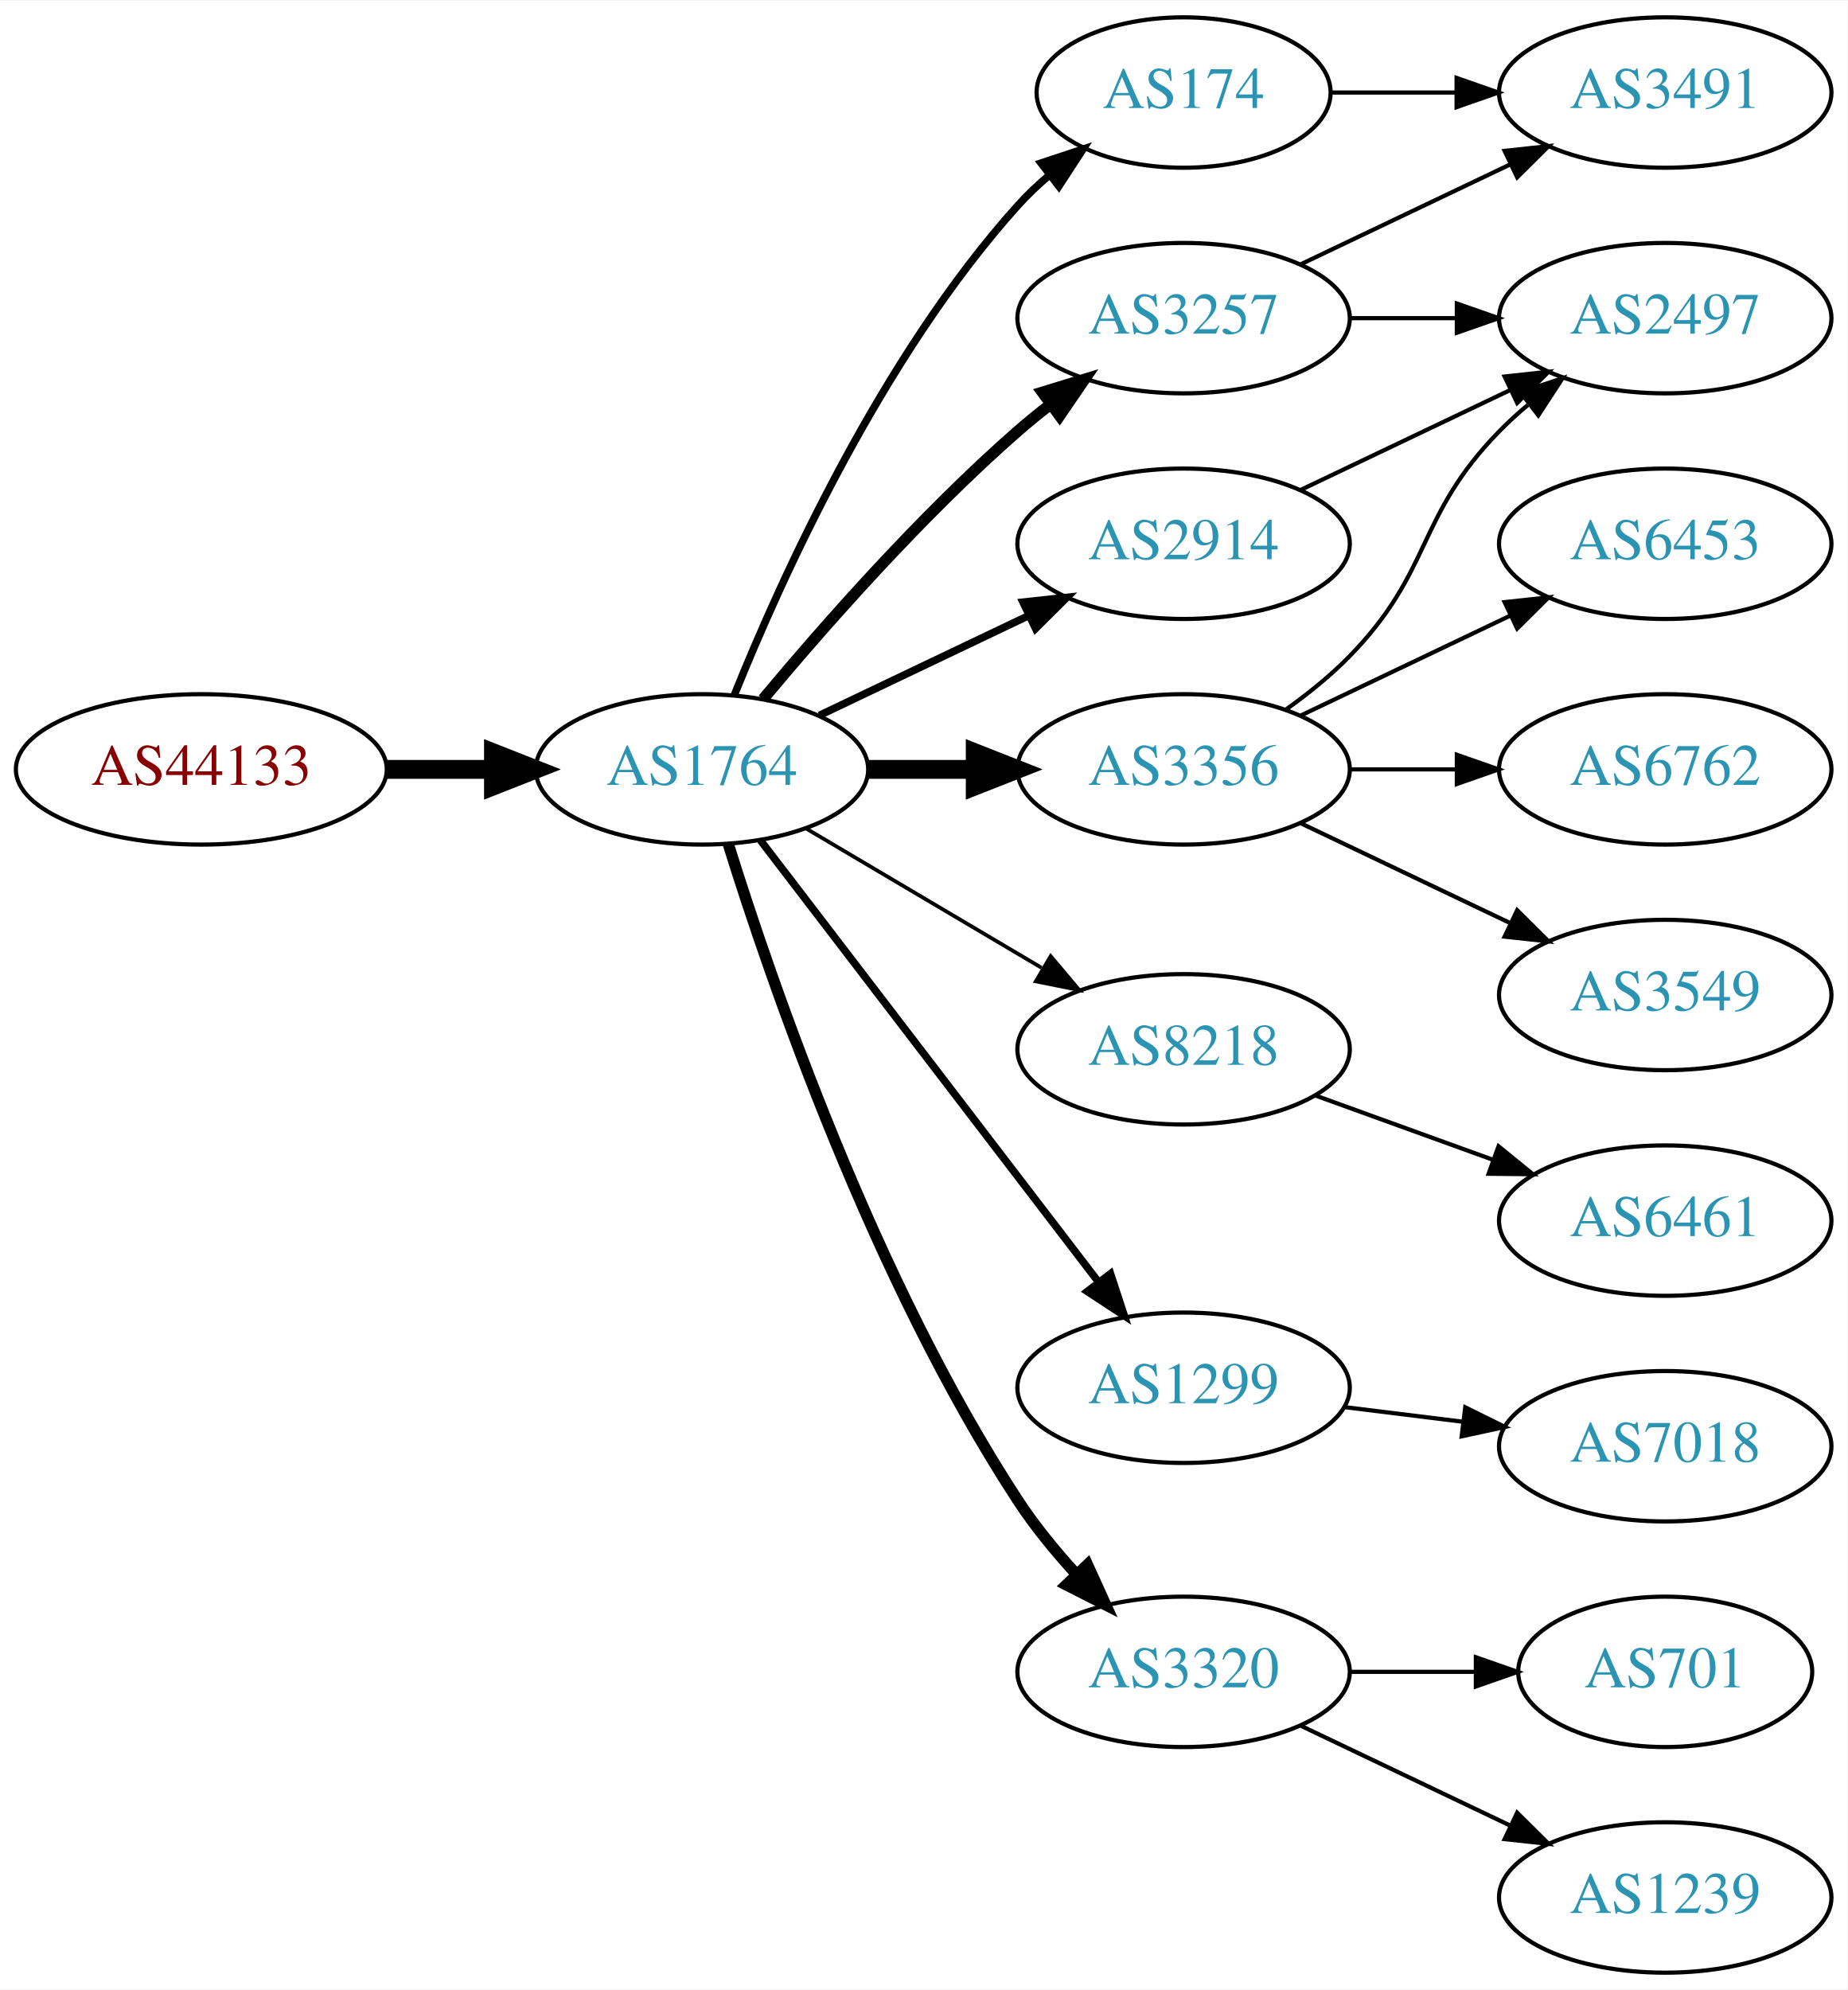
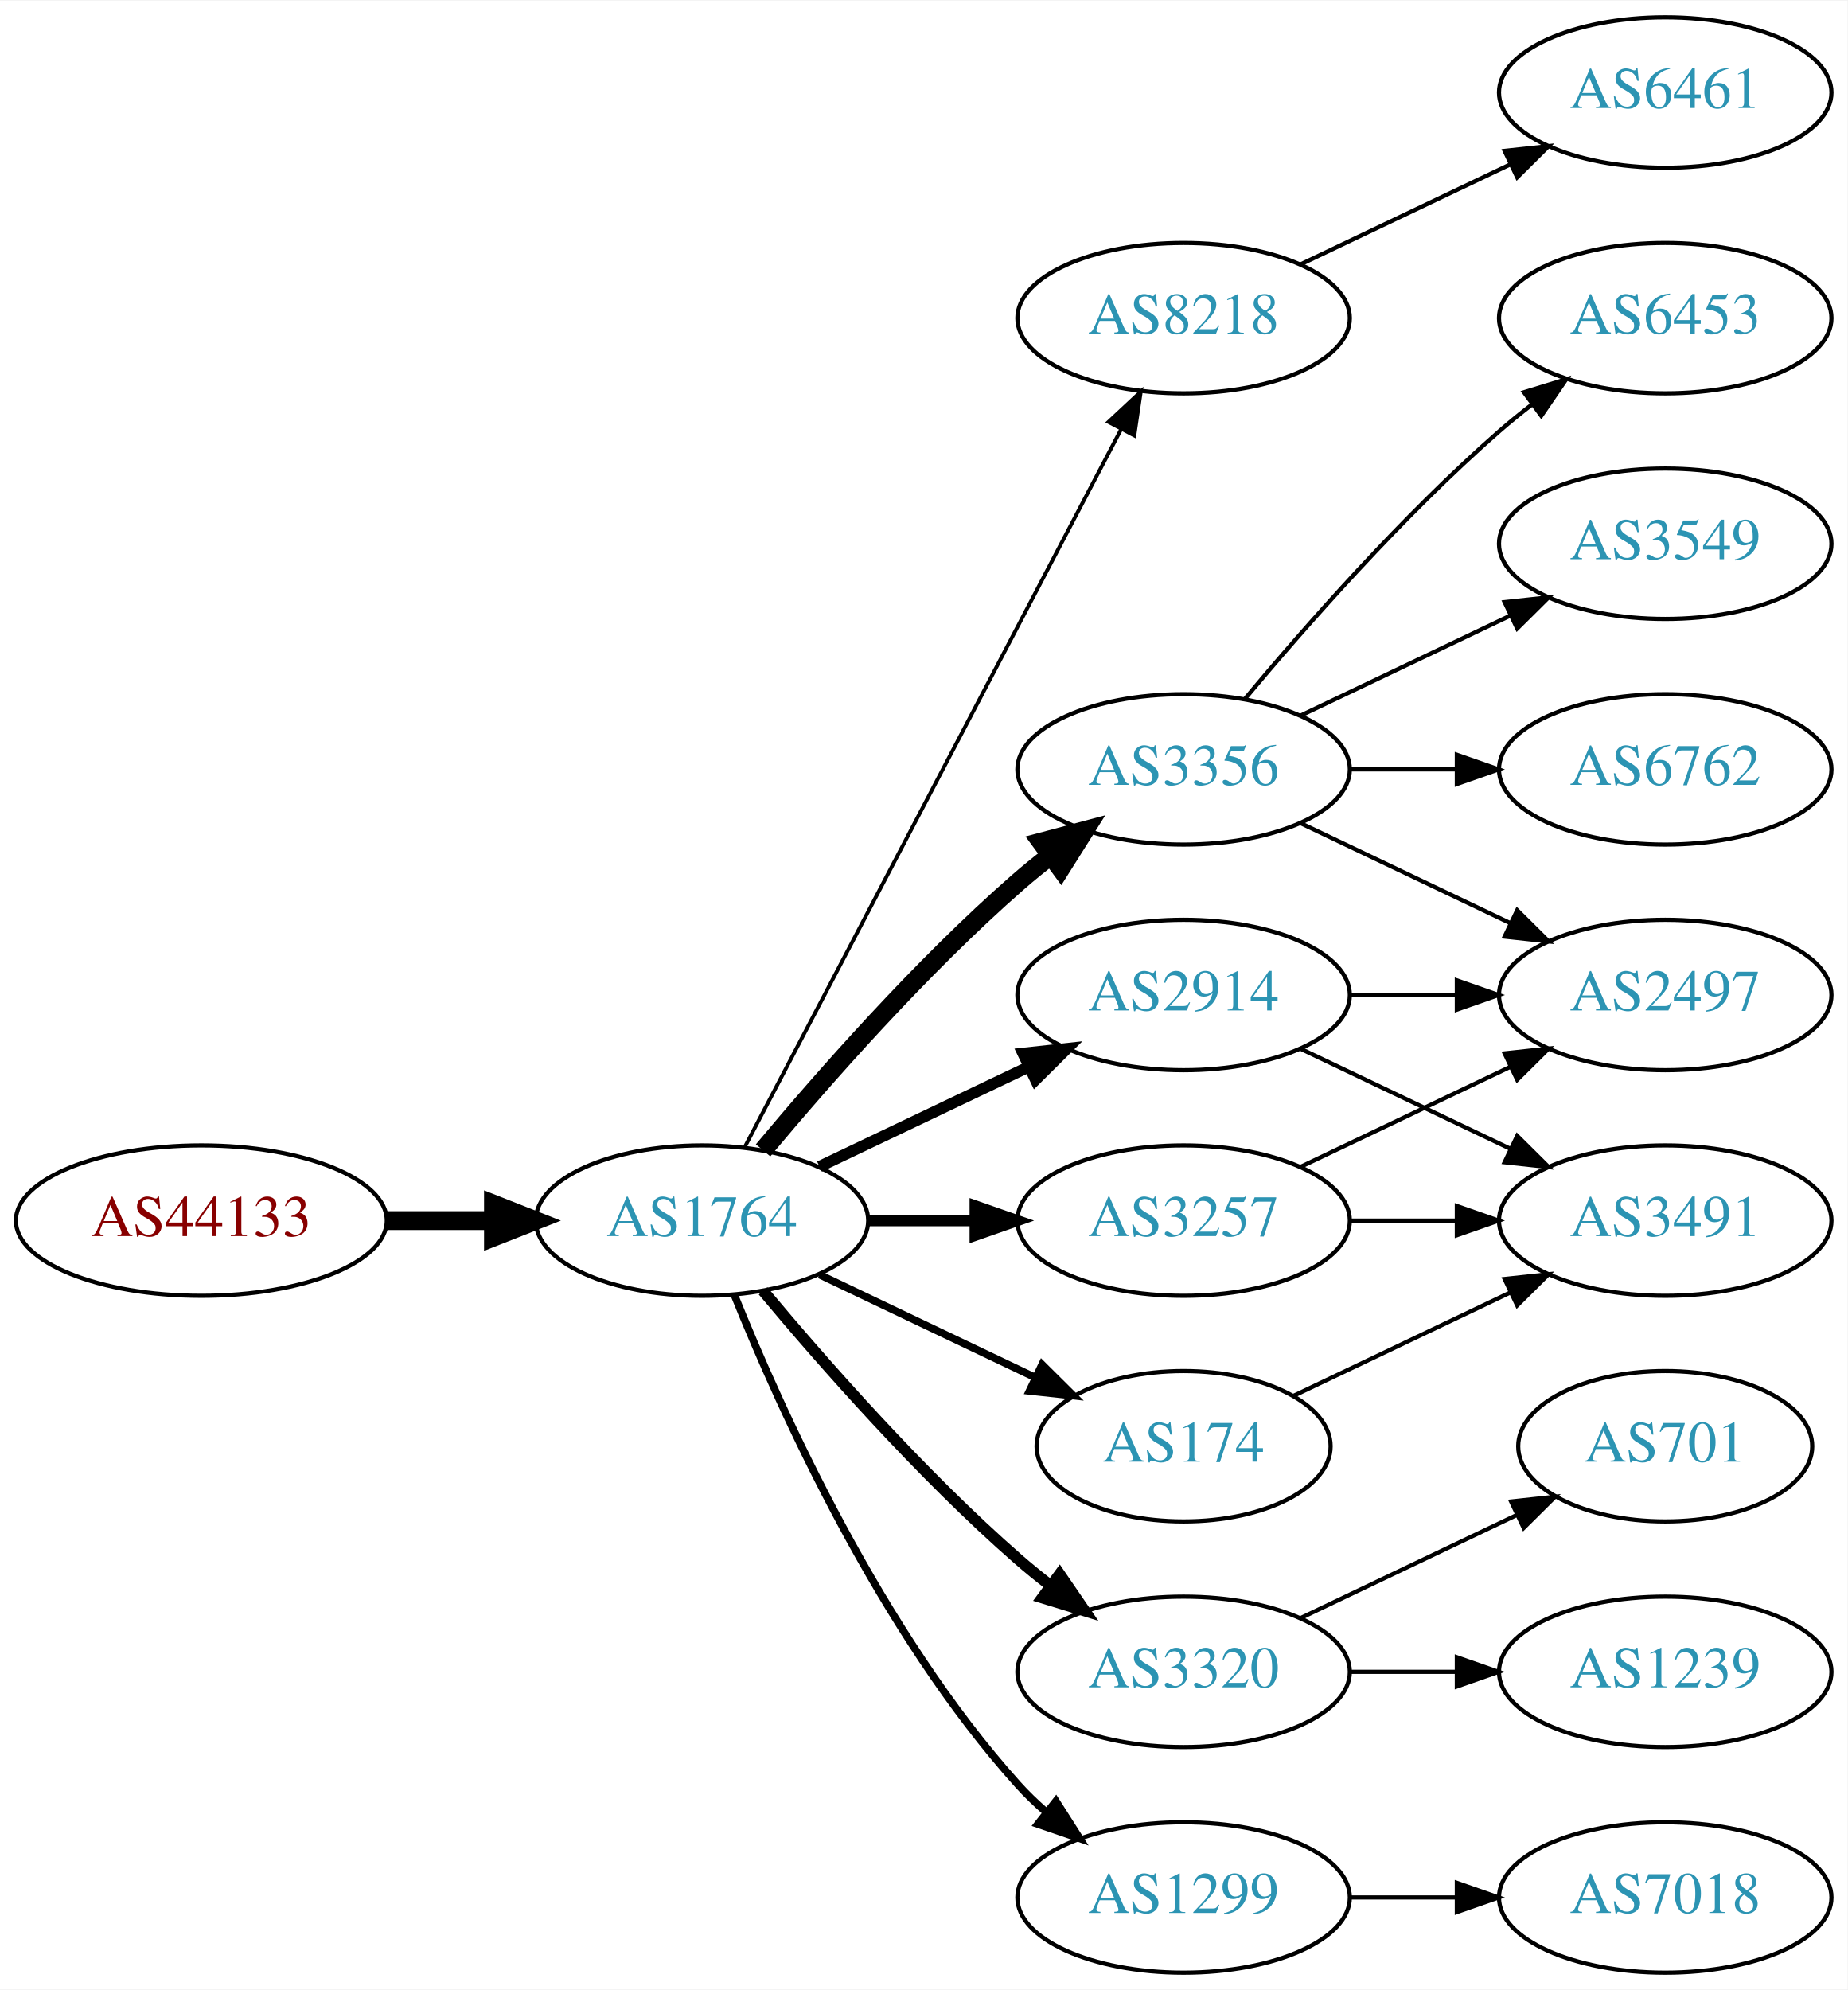
<svg xmlns="http://www.w3.org/2000/svg" xmlns:xlink="http://www.w3.org/1999/xlink" width="442pt" height="476pt" viewBox="0.00 0.00 442.27 476.00">
  <g id="graph0" class="graph" transform="scale(1 1) rotate(0) translate(4 472)">
    <polygon fill="white" stroke="none" points="-4,4 -4,-472 438.271,-472 438.271,4 -4,4" />
    <g id="node1" class="node">
      <g id="a_node1">
        <a xlink:href="/asn/44133" xlink:title="AS44133 ~ IPAX OG [AT]">
-           <ellipse fill="#ffffff" stroke="black" cx="44.196" cy="-288" rx="44.393" ry="18" />
-           <text text-anchor="middle" x="44.196" y="-284.3" font-family="Times,serif" font-size="14.00" fill="#880000">AS44133</text>
+           <ellipse fill="#ffffff" stroke="black" cx="44.196" cy="-180" rx="44.393" ry="18" />
+           <text text-anchor="middle" x="44.196" y="-176.3" font-family="Times,serif" font-size="14.00" fill="#880000">AS44133</text>
        </a>
      </g>
    </g>
    <g id="node2" class="node">
      <g id="a_node2">
        <a xlink:href="/asn/1764" xlink:title="AS1764 ~ NEXTLAYER-AS [AT]">
-           <ellipse fill="#ffffff" stroke="black" cx="164.039" cy="-288" rx="39.794" ry="18" />
-           <text text-anchor="middle" x="164.039" y="-284.3" font-family="Times,serif" font-size="14.00" fill="#2c94b3">AS1764</text>
+           <ellipse fill="#ffffff" stroke="black" cx="164.039" cy="-180" rx="39.794" ry="18" />
+           <text text-anchor="middle" x="164.039" y="-176.3" font-family="Times,serif" font-size="14.00" fill="#2c94b3">AS1764</text>
        </a>
      </g>
    </g>
    <g id="edge1" class="edge">
-       <path fill="none" stroke="black" stroke-width="4.5" d="M88.407,-288C96.72,-288 105.482,-288 113.965,-288" />
-       <polygon fill="black" stroke="black" stroke-width="4.5" points="114.123,-291.938 124.123,-288 114.123,-284.063 114.123,-291.938" />
+       <path fill="none" stroke="black" stroke-width="4.5" d="M88.407,-180C96.72,-180 105.482,-180 113.965,-180" />
+       <polygon fill="black" stroke="black" stroke-width="4.5" points="114.123,-183.938 124.123,-180 114.123,-176.063 114.123,-183.938" />
    </g>
    <g id="node3" class="node">
      <g id="a_node3">
-         <a xlink:href="/asn/174" xlink:title="AS174 ~ Cogent Communications [US]">
-           <ellipse fill="#ffffff" stroke="black" cx="279.332" cy="-450" rx="35.194" ry="18" />
-           <text text-anchor="middle" x="279.332" y="-446.3" font-family="Times,serif" font-size="14.00" fill="#2c94b3">AS174</text>
+         <a xlink:href="/asn/8218" xlink:title="AS8218 ~ legacy Neotelecoms [FR]">
+           <ellipse fill="#ffffff" stroke="black" cx="279.332" cy="-396" rx="39.794" ry="18" />
+           <text text-anchor="middle" x="279.332" y="-392.3" font-family="Times,serif" font-size="14.00" fill="#2c94b3">AS8218</text>
        </a>
      </g>
    </g>
    <g id="edge2" class="edge">
-       <path fill="none" stroke="black" stroke-width="1.8" d="M171.786,-305.787C182.837,-333.243 206.891,-386.578 239.685,-423 242.001,-425.572 244.606,-428.03 247.341,-430.343" />
-       <polygon fill="black" stroke="black" stroke-width="1.8" points="245.207,-433.117 255.264,-436.448 249.479,-427.572 245.207,-433.117" />
+       <path fill="none" stroke="black" stroke-width="0.9" d="M174.31,-197.676C194.151,-235.505 240.829,-324.499 264.316,-369.278" />
+       <polygon fill="black" stroke="black" stroke-width="0.9" points="261.347,-371.152 269.091,-378.383 267.546,-367.901 261.347,-371.152" />
    </g>
    <g id="node4" class="node">
      <g id="a_node4">
+         <a xlink:href="/asn/3257" xlink:title="AS3257 ~ GTT [DE]">
+           <ellipse fill="#ffffff" stroke="black" cx="279.332" cy="-180" rx="39.794" ry="18" />
+           <text text-anchor="middle" x="279.332" y="-176.3" font-family="Times,serif" font-size="14.00" fill="#2c94b3">AS3257</text>
+         </a>
+       </g>
+     </g>
+     <g id="edge3" class="edge">
+       <path fill="none" stroke="black" stroke-width="2.7" d="M203.711,-180C211.914,-180 220.678,-180 229.21,-180" />
+       <polygon fill="black" stroke="black" stroke-width="2.7" points="229.449,-183.5 239.449,-180 229.449,-176.5 229.449,-183.5" />
+     </g>
+     <g id="node5" class="node">
+       <g id="a_node5">
        <a xlink:href="/asn/3356" xlink:title="AS3356 ~ Level 3 Parent, LLC [US]">
          <ellipse fill="#ffffff" stroke="black" cx="279.332" cy="-288" rx="39.794" ry="18" />
          <text text-anchor="middle" x="279.332" y="-284.3" font-family="Times,serif" font-size="14.00" fill="#2c94b3">AS3356</text>
        </a>
      </g>
    </g>
-     <g id="edge3" class="edge">
-       <path fill="none" stroke="black" stroke-width="4.5" d="M203.711,-288C211.914,-288 220.678,-288 229.21,-288" />
-       <polygon fill="black" stroke="black" stroke-width="4.5" points="229.449,-291.938 239.449,-288 229.449,-284.063 229.449,-291.938" />
-     </g>
-     <g id="node5" class="node">
-       <g id="a_node5">
-         <a xlink:href="/asn/8218" xlink:title="AS8218 ~ legacy Neotelecoms [FR]">
-           <ellipse fill="#ffffff" stroke="black" cx="279.332" cy="-221" rx="39.794" ry="18" />
-           <text text-anchor="middle" x="279.332" y="-217.3" font-family="Times,serif" font-size="14.00" fill="#2c94b3">AS8218</text>
-         </a>
-       </g>
-     </g>
    <g id="edge4" class="edge">
-       <path fill="none" stroke="black" stroke-width="0.9" d="M189.065,-273.791C205.437,-264.109 227.325,-251.165 245.329,-240.518" />
-       <polygon fill="black" stroke="black" stroke-width="0.9" points="247.514,-243.292 254.34,-235.188 243.951,-237.266 247.514,-243.292" />
+       <path fill="none" stroke="black" stroke-width="4.5" d="M178.669,-196.817C192.951,-213.929 216.498,-240.745 239.685,-261 242.151,-263.154 244.789,-265.294 247.487,-267.372" />
+       <polygon fill="black" stroke="black" stroke-width="4.5" points="245.252,-270.616 255.641,-273.37 249.919,-264.273 245.252,-270.616" />
    </g>
    <g id="node6" class="node">
      <g id="a_node6">
        <a xlink:href="/asn/2914" xlink:title="AS2914 ~ NTT America, Inc. [US]">
-           <ellipse fill="#ffffff" stroke="black" cx="279.332" cy="-342" rx="39.794" ry="18" />
-           <text text-anchor="middle" x="279.332" y="-338.3" font-family="Times,serif" font-size="14.00" fill="#2c94b3">AS2914</text>
+           <ellipse fill="#ffffff" stroke="black" cx="279.332" cy="-234" rx="39.794" ry="18" />
+           <text text-anchor="middle" x="279.332" y="-230.3" font-family="Times,serif" font-size="14.00" fill="#2c94b3">AS2914</text>
        </a>
      </g>
    </g>
    <g id="edge5" class="edge">
-       <path fill="none" stroke="black" stroke-width="1.8" d="M192.175,-300.934C207.169,-308.081 225.99,-317.052 242.213,-324.785" />
-       <polygon fill="black" stroke="black" stroke-width="1.8" points="240.884,-328.028 251.417,-329.171 243.895,-321.709 240.884,-328.028" />
+       <path fill="none" stroke="black" stroke-width="2.7" d="M192.175,-192.934C207.169,-200.081 225.99,-209.052 242.213,-216.785" />
+       <polygon fill="black" stroke="black" stroke-width="2.7" points="240.884,-220.028 251.417,-221.171 243.895,-213.709 240.884,-220.028" />
    </g>
    <g id="node7" class="node">
      <g id="a_node7">
-         <a xlink:href="/asn/3257" xlink:title="AS3257 ~ GTT [DE]">
-           <ellipse fill="#ffffff" stroke="black" cx="279.332" cy="-396" rx="39.794" ry="18" />
-           <text text-anchor="middle" x="279.332" y="-392.3" font-family="Times,serif" font-size="14.00" fill="#2c94b3">AS3257</text>
+         <a xlink:href="/asn/3320" xlink:title="AS3320 ~ DTAG [DE]">
+           <ellipse fill="#ffffff" stroke="black" cx="279.332" cy="-72" rx="39.794" ry="18" />
+           <text text-anchor="middle" x="279.332" y="-68.3" font-family="Times,serif" font-size="14.00" fill="#2c94b3">AS3320</text>
        </a>
      </g>
    </g>
    <g id="edge6" class="edge">
-       <path fill="none" stroke="black" stroke-width="2.7" d="M178.669,-304.817C192.951,-321.929 216.498,-348.745 239.685,-369 242.151,-371.154 244.789,-373.294 247.487,-375.372" />
-       <polygon fill="black" stroke="black" stroke-width="2.7" points="245.512,-378.264 255.641,-381.37 249.66,-372.625 245.512,-378.264" />
+       <path fill="none" stroke="black" stroke-width="2.7" d="M178.669,-163.183C192.951,-146.071 216.498,-119.255 239.685,-99 242.151,-96.846 244.789,-94.706 247.487,-92.628" />
+       <polygon fill="black" stroke="black" stroke-width="2.7" points="249.66,-95.375 255.641,-86.63 245.512,-89.736 249.66,-95.375" />
    </g>
    <g id="node8" class="node">
      <g id="a_node8">
        <a xlink:href="/asn/1299" xlink:title="AS1299 ~ Telia Carrier [EU]">
-           <ellipse fill="#ffffff" stroke="black" cx="279.332" cy="-140" rx="39.794" ry="18" />
-           <text text-anchor="middle" x="279.332" y="-136.3" font-family="Times,serif" font-size="14.00" fill="#2c94b3">AS1299</text>
+           <ellipse fill="#ffffff" stroke="black" cx="279.332" cy="-18" rx="39.794" ry="18" />
+           <text text-anchor="middle" x="279.332" y="-14.3" font-family="Times,serif" font-size="14.00" fill="#2c94b3">AS1299</text>
        </a>
      </g>
    </g>
    <g id="edge7" class="edge">
-       <path fill="none" stroke="black" stroke-width="1.8" d="M178.035,-271.023C197.904,-245.066 235.954,-195.36 259.048,-165.191" />
-       <polygon fill="black" stroke="black" stroke-width="1.8" points="261.839,-167.303 265.138,-157.235 256.28,-163.048 261.839,-167.303" />
+       <path fill="none" stroke="black" stroke-width="1.8" d="M171.786,-162.213C182.837,-134.757 206.891,-81.422 239.685,-45 241.688,-42.776 243.906,-40.637 246.239,-38.603" />
+       <polygon fill="black" stroke="black" stroke-width="1.8" points="248.769,-41.065 254.458,-32.127 244.437,-35.567 248.769,-41.065" />
    </g>
    <g id="node9" class="node">
      <g id="a_node9">
-         <a xlink:href="/asn/3320" xlink:title="AS3320 ~ DTAG [DE]">
-           <ellipse fill="#ffffff" stroke="black" cx="279.332" cy="-72" rx="39.794" ry="18" />
-           <text text-anchor="middle" x="279.332" y="-68.3" font-family="Times,serif" font-size="14.00" fill="#2c94b3">AS3320</text>
+         <a xlink:href="/asn/174" xlink:title="AS174 ~ Cogent Communications [US]">
+           <ellipse fill="#ffffff" stroke="black" cx="279.332" cy="-126" rx="35.194" ry="18" />
+           <text text-anchor="middle" x="279.332" y="-122.3" font-family="Times,serif" font-size="14.00" fill="#2c94b3">AS174</text>
        </a>
      </g>
    </g>
    <g id="edge8" class="edge">
-       <path fill="none" stroke="black" stroke-width="2.7" d="M170.35,-270.093C180.589,-237.221 205.137,-165.787 239.685,-113 243.644,-106.951 248.538,-100.977 253.498,-95.54" />
-       <polygon fill="black" stroke="black" stroke-width="2.7" points="256.32,-97.654 260.709,-88.011 251.264,-92.812 256.32,-97.654" />
+       <path fill="none" stroke="black" stroke-width="1.8" d="M192.175,-167.066C207.607,-159.71 227.092,-150.423 243.628,-142.541" />
+       <polygon fill="black" stroke="black" stroke-width="1.8" points="245.448,-145.551 252.969,-138.089 242.436,-139.232 245.448,-145.551" />
+     </g>
+     <g id="node10" class="node">
+       <g id="a_node10">
+         <a xlink:href="/asn/6461" xlink:title="AS6461 ~ Zayo Bandwidth [US]">
+           <ellipse fill="#ffffff" stroke="black" cx="394.625" cy="-450" rx="39.794" ry="18" />
+           <text text-anchor="middle" x="394.625" y="-446.3" font-family="Times,serif" font-size="14.00" fill="#2c94b3">AS6461</text>
+         </a>
+       </g>
+     </g>
+     <g id="edge9" class="edge">
+       <path fill="none" stroke="black" d="M307.468,-408.934C322.462,-416.081 341.283,-425.052 357.506,-432.785" />
+       <polygon fill="black" stroke="black" points="356.177,-436.028 366.71,-437.171 359.188,-429.709 356.177,-436.028" />
+     </g>
+     <g id="node12" class="node">
+       <g id="a_node12">
+         <a xlink:href="/asn/2497" xlink:title="AS2497 ~ Internet Initiative Japan Inc. [JP]">
+           <ellipse fill="#ffffff" stroke="black" cx="394.625" cy="-234" rx="39.794" ry="18" />
+           <text text-anchor="middle" x="394.625" y="-230.3" font-family="Times,serif" font-size="14.00" fill="#2c94b3">AS2497</text>
+         </a>
+       </g>
+     </g>
+     <g id="edge17" class="edge">
+       <path fill="none" stroke="black" d="M307.468,-192.934C322.462,-200.081 341.283,-209.052 357.506,-216.785" />
+       <polygon fill="black" stroke="black" points="356.177,-220.028 366.71,-221.171 359.188,-213.709 356.177,-220.028" />
    </g>
    <g id="node15" class="node">
      <g id="a_node15">
        <a xlink:href="/asn/3491" xlink:title="AS3491 ~ PCCW Global, Inc. [US]">
-           <ellipse fill="#ffffff" stroke="black" cx="394.625" cy="-450" rx="39.794" ry="18" />
-           <text text-anchor="middle" x="394.625" y="-446.3" font-family="Times,serif" font-size="14.00" fill="#2c94b3">AS3491</text>
+           <ellipse fill="#ffffff" stroke="black" cx="394.625" cy="-180" rx="39.794" ry="18" />
+           <text text-anchor="middle" x="394.625" y="-176.3" font-family="Times,serif" font-size="14.00" fill="#2c94b3">AS3491</text>
        </a>
      </g>
    </g>
    <g id="edge16" class="edge">
-       <path fill="none" stroke="black" d="M314.631,-450C324.008,-450 334.358,-450 344.393,-450" />
-       <polygon fill="black" stroke="black" points="344.681,-453.5 354.681,-450 344.681,-446.5 344.681,-453.5" />
+       <path fill="none" stroke="black" d="M319.004,-180C327.207,-180 335.971,-180 344.503,-180" />
+       <polygon fill="black" stroke="black" points="344.742,-183.5 354.742,-180 344.742,-176.5 344.742,-183.5" />
    </g>
    <g id="node11" class="node">
      <g id="a_node11">
+         <a xlink:href="/asn/6453" xlink:title="AS6453 ~ TATA COMMUNICATIONS (AMERICA) INC [US]">
+           <ellipse fill="#ffffff" stroke="black" cx="394.625" cy="-396" rx="39.794" ry="18" />
+           <text text-anchor="middle" x="394.625" y="-392.3" font-family="Times,serif" font-size="14.00" fill="#2c94b3">AS6453</text>
+         </a>
+       </g>
+     </g>
+     <g id="edge10" class="edge">
+       <path fill="none" stroke="black" d="M293.962,-304.817C308.244,-321.929 331.791,-348.745 354.978,-369 357.444,-371.154 360.082,-373.294 362.78,-375.372" />
+       <polygon fill="black" stroke="black" points="360.805,-378.264 370.934,-381.37 364.953,-372.625 360.805,-378.264" />
+     </g>
+     <g id="edge11" class="edge">
+       <path fill="none" stroke="black" d="M307.468,-275.066C322.462,-267.919 341.283,-258.948 357.506,-251.215" />
+       <polygon fill="black" stroke="black" points="359.188,-254.291 366.71,-246.829 356.177,-247.972 359.188,-254.291" />
+     </g>
+     <g id="node13" class="node">
+       <g id="a_node13">
+         <a xlink:href="/asn/3549" xlink:title="AS3549 ~ Level 3 Parent, LLC [US]">
+           <ellipse fill="#ffffff" stroke="black" cx="394.625" cy="-342" rx="39.794" ry="18" />
+           <text text-anchor="middle" x="394.625" y="-338.3" font-family="Times,serif" font-size="14.00" fill="#2c94b3">AS3549</text>
+         </a>
+       </g>
+     </g>
+     <g id="edge12" class="edge">
+       <path fill="none" stroke="black" d="M307.468,-300.934C322.462,-308.081 341.283,-317.052 357.506,-324.785" />
+       <polygon fill="black" stroke="black" points="356.177,-328.028 366.71,-329.171 359.188,-321.709 356.177,-328.028" />
+     </g>
+     <g id="node14" class="node">
+       <g id="a_node14">
        <a xlink:href="/asn/6762" xlink:title="AS6762 ~ TELECOM ITALIA SPARKLE S.p.A. [IT]">
          <ellipse fill="#ffffff" stroke="black" cx="394.625" cy="-288" rx="39.794" ry="18" />
          <text text-anchor="middle" x="394.625" y="-284.3" font-family="Times,serif" font-size="14.00" fill="#2c94b3">AS6762</text>
        </a>
      </g>
    </g>
-     <g id="edge10" class="edge">
+     <g id="edge13" class="edge">
      <path fill="none" stroke="black" d="M319.004,-288C327.207,-288 335.971,-288 344.503,-288" />
      <polygon fill="black" stroke="black" points="344.742,-291.5 354.742,-288 344.742,-284.5 344.742,-291.5" />
    </g>
-     <g id="node12" class="node">
-       <g id="a_node12">
-         <a xlink:href="/asn/3549" xlink:title="AS3549 ~ Level 3 Parent, LLC [US]">
-           <ellipse fill="#ffffff" stroke="black" cx="394.625" cy="-234" rx="39.794" ry="18" />
-           <text text-anchor="middle" x="394.625" y="-230.3" font-family="Times,serif" font-size="14.00" fill="#2c94b3">AS3549</text>
-         </a>
-       </g>
-     </g>
-     <g id="edge11" class="edge">
-       <path fill="none" stroke="black" d="M307.468,-275.066C322.462,-267.919 341.283,-258.948 357.506,-251.215" />
-       <polygon fill="black" stroke="black" points="359.188,-254.291 366.71,-246.829 356.177,-247.972 359.188,-254.291" />
-     </g>
-     <g id="node13" class="node">
-       <g id="a_node13">
-         <a xlink:href="/asn/2497" xlink:title="AS2497 ~ Internet Initiative Japan Inc. [JP]">
-           <ellipse fill="#ffffff" stroke="black" cx="394.625" cy="-396" rx="39.794" ry="18" />
-           <text text-anchor="middle" x="394.625" y="-392.3" font-family="Times,serif" font-size="14.00" fill="#2c94b3">AS2497</text>
-         </a>
-       </g>
-     </g>
-     <g id="edge12" class="edge">
-       <path fill="none" stroke="black" d="M303.926,-302.389C309.182,-306.148 314.513,-310.437 318.978,-315 339.151,-335.617 334.806,-348.383 354.978,-369 357.071,-371.139 359.354,-373.218 361.731,-375.21" />
-       <polygon fill="black" stroke="black" points="359.974,-378.275 370.031,-381.611 364.249,-372.732 359.974,-378.275" />
-     </g>
-     <g id="node14" class="node">
-       <g id="a_node14">
-         <a xlink:href="/asn/6453" xlink:title="AS6453 ~ TATA COMMUNICATIONS (AMERICA) INC [US]">
-           <ellipse fill="#ffffff" stroke="black" cx="394.625" cy="-342" rx="39.794" ry="18" />
-           <text text-anchor="middle" x="394.625" y="-338.3" font-family="Times,serif" font-size="14.00" fill="#2c94b3">AS6453</text>
-         </a>
-       </g>
-     </g>
-     <g id="edge13" class="edge">
-       <path fill="none" stroke="black" d="M307.468,-300.934C322.462,-308.081 341.283,-317.052 357.506,-324.785" />
-       <polygon fill="black" stroke="black" points="356.177,-328.028 366.71,-329.171 359.188,-321.709 356.177,-328.028" />
-     </g>
-     <g id="node10" class="node">
-       <g id="a_node10">
-         <a xlink:href="/asn/6461" xlink:title="AS6461 ~ Zayo Bandwidth [US]">
-           <ellipse fill="#ffffff" stroke="black" cx="394.625" cy="-180" rx="39.794" ry="18" />
-           <text text-anchor="middle" x="394.625" y="-176.3" font-family="Times,serif" font-size="14.00" fill="#2c94b3">AS6461</text>
-         </a>
-       </g>
-     </g>
-     <g id="edge9" class="edge">
-       <path fill="none" stroke="black" d="M310.99,-209.905C323.963,-205.21 339.256,-199.676 353.137,-194.652" />
-       <polygon fill="black" stroke="black" points="354.729,-197.798 362.941,-191.104 352.347,-191.216 354.729,-197.798" />
-     </g>
-     <g id="edge17" class="edge">
-       <path fill="none" stroke="black" d="M307.468,-354.934C322.462,-362.081 341.283,-371.052 357.506,-378.785" />
-       <polygon fill="black" stroke="black" points="356.177,-382.028 366.71,-383.171 359.188,-375.709 356.177,-382.028" />
+     <g id="edge14" class="edge">
+       <path fill="none" stroke="black" d="M319.004,-234C327.207,-234 335.971,-234 344.503,-234" />
+       <polygon fill="black" stroke="black" points="344.742,-237.5 354.742,-234 344.742,-230.5 344.742,-237.5" />
    </g>
    <g id="edge15" class="edge">
-       <path fill="none" stroke="black" d="M319.004,-396C327.207,-396 335.971,-396 344.503,-396" />
-       <polygon fill="black" stroke="black" points="344.742,-399.5 354.742,-396 344.742,-392.5 344.742,-399.5" />
-     </g>
-     <g id="edge14" class="edge">
-       <path fill="none" stroke="black" d="M307.468,-408.934C322.462,-416.081 341.283,-425.052 357.506,-432.785" />
-       <polygon fill="black" stroke="black" points="356.177,-436.028 366.71,-437.171 359.188,-429.709 356.177,-436.028" />
+       <path fill="none" stroke="black" d="M307.468,-221.066C322.462,-213.919 341.283,-204.948 357.506,-197.215" />
+       <polygon fill="black" stroke="black" points="359.188,-200.291 366.71,-192.829 356.177,-193.972 359.188,-200.291" />
+     </g>
+     <g id="node17" class="node">
+       <g id="a_node17">
+         <a xlink:href="/asn/1239" xlink:title="AS1239 ~ Sprint [US]">
+           <ellipse fill="#ffffff" stroke="black" cx="394.625" cy="-72" rx="39.794" ry="18" />
+           <text text-anchor="middle" x="394.625" y="-68.3" font-family="Times,serif" font-size="14.00" fill="#2c94b3">AS1239</text>
+         </a>
+       </g>
+     </g>
+     <g id="edge20" class="edge">
+       <path fill="none" stroke="black" d="M319.004,-72C327.207,-72 335.971,-72 344.503,-72" />
+       <polygon fill="black" stroke="black" points="344.742,-75.5 354.742,-72 344.742,-68.5 344.742,-75.5" />
+     </g>
+     <g id="node18" class="node">
+       <g id="a_node18">
+         <a xlink:href="/asn/701" xlink:title="AS701 ~ UUNET [US]">
+           <ellipse fill="#ffffff" stroke="black" cx="394.625" cy="-126" rx="35.194" ry="18" />
+           <text text-anchor="middle" x="394.625" y="-122.3" font-family="Times,serif" font-size="14.00" fill="#2c94b3">AS701</text>
+         </a>
+       </g>
+     </g>
+     <g id="edge21" class="edge">
+       <path fill="none" stroke="black" d="M307.468,-84.934C322.9,-92.29 342.385,-101.577 358.92,-109.459" />
+       <polygon fill="black" stroke="black" points="357.729,-112.768 368.262,-113.911 360.741,-106.449 357.729,-112.768" />
    </g>
    <g id="node16" class="node">
      <g id="a_node16">
        <a xlink:href="/asn/7018" xlink:title="AS7018 ~ AT&amp;T Services, Inc. [US]">
-           <ellipse fill="#ffffff" stroke="black" cx="394.625" cy="-126" rx="39.794" ry="18" />
-           <text text-anchor="middle" x="394.625" y="-122.3" font-family="Times,serif" font-size="14.00" fill="#2c94b3">AS7018</text>
+           <ellipse fill="#ffffff" stroke="black" cx="394.625" cy="-18" rx="39.794" ry="18" />
+           <text text-anchor="middle" x="394.625" y="-14.3" font-family="Times,serif" font-size="14.00" fill="#2c94b3">AS7018</text>
        </a>
      </g>
    </g>
    <g id="edge18" class="edge">
-       <path fill="none" stroke="black" d="M317.742,-135.377C326.83,-134.254 336.667,-133.038 346.152,-131.866" />
-       <polygon fill="black" stroke="black" points="346.758,-135.318 356.254,-130.618 345.9,-128.371 346.758,-135.318" />
-     </g>
-     <g id="node17" class="node">
-       <g id="a_node17">
-         <a xlink:href="/asn/1239" xlink:title="AS1239 ~ Sprint [US]">
-           <ellipse fill="#ffffff" stroke="black" cx="394.625" cy="-18" rx="39.794" ry="18" />
-           <text text-anchor="middle" x="394.625" y="-14.3" font-family="Times,serif" font-size="14.00" fill="#2c94b3">AS1239</text>
-         </a>
-       </g>
+       <path fill="none" stroke="black" d="M319.004,-18C327.207,-18 335.971,-18 344.503,-18" />
+       <polygon fill="black" stroke="black" points="344.742,-21.5 354.742,-18 344.742,-14.5 344.742,-21.5" />
    </g>
    <g id="edge19" class="edge">
-       <path fill="none" stroke="black" d="M307.468,-59.066C322.462,-51.919 341.283,-42.948 357.506,-35.215" />
-       <polygon fill="black" stroke="black" points="359.188,-38.291 366.71,-30.829 356.177,-31.972 359.188,-38.291" />
-     </g>
-     <g id="node18" class="node">
-       <g id="a_node18">
-         <a xlink:href="/asn/701" xlink:title="AS701 ~ UUNET [US]">
-           <ellipse fill="#ffffff" stroke="black" cx="394.625" cy="-72" rx="35.194" ry="18" />
-           <text text-anchor="middle" x="394.625" y="-68.3" font-family="Times,serif" font-size="14.00" fill="#2c94b3">AS701</text>
-         </a>
-       </g>
-     </g>
-     <g id="edge20" class="edge">
-       <path fill="none" stroke="black" d="M319.004,-72C328.709,-72 339.2,-72 349.163,-72" />
-       <polygon fill="black" stroke="black" points="349.299,-75.5 359.299,-72 349.299,-68.5 349.299,-75.5" />
+       <path fill="none" stroke="black" d="M305.757,-138.119C321.059,-145.413 340.783,-154.814 357.665,-162.86" />
+       <polygon fill="black" stroke="black" points="356.172,-166.026 366.705,-167.169 359.184,-159.707 356.172,-166.026" />
    </g>
  </g>
</svg>
